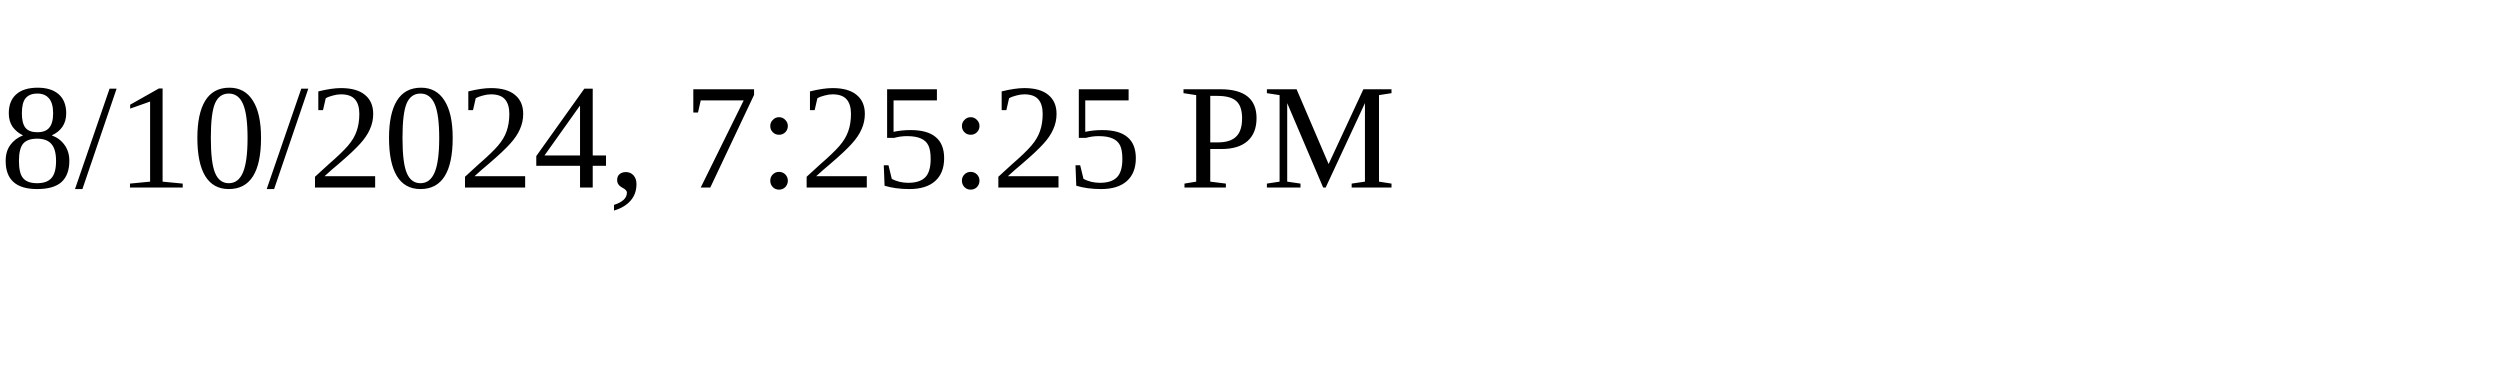
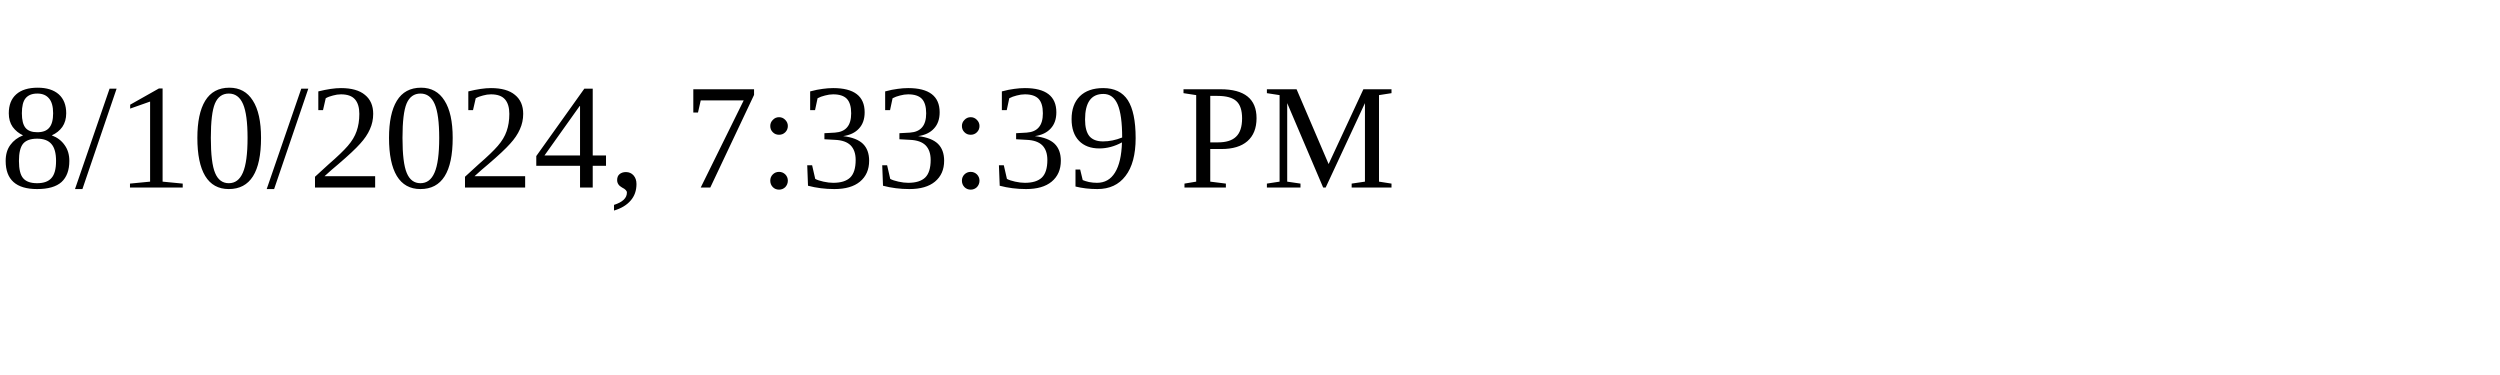
<svg xmlns="http://www.w3.org/2000/svg" height="30" width="200">
-   <text x="0" y="15">8/10/2024, 7:25:25 PM</text>
+   <text x="0" y="15">8/10/2024, 7:33:39 PM</text>
</svg>
